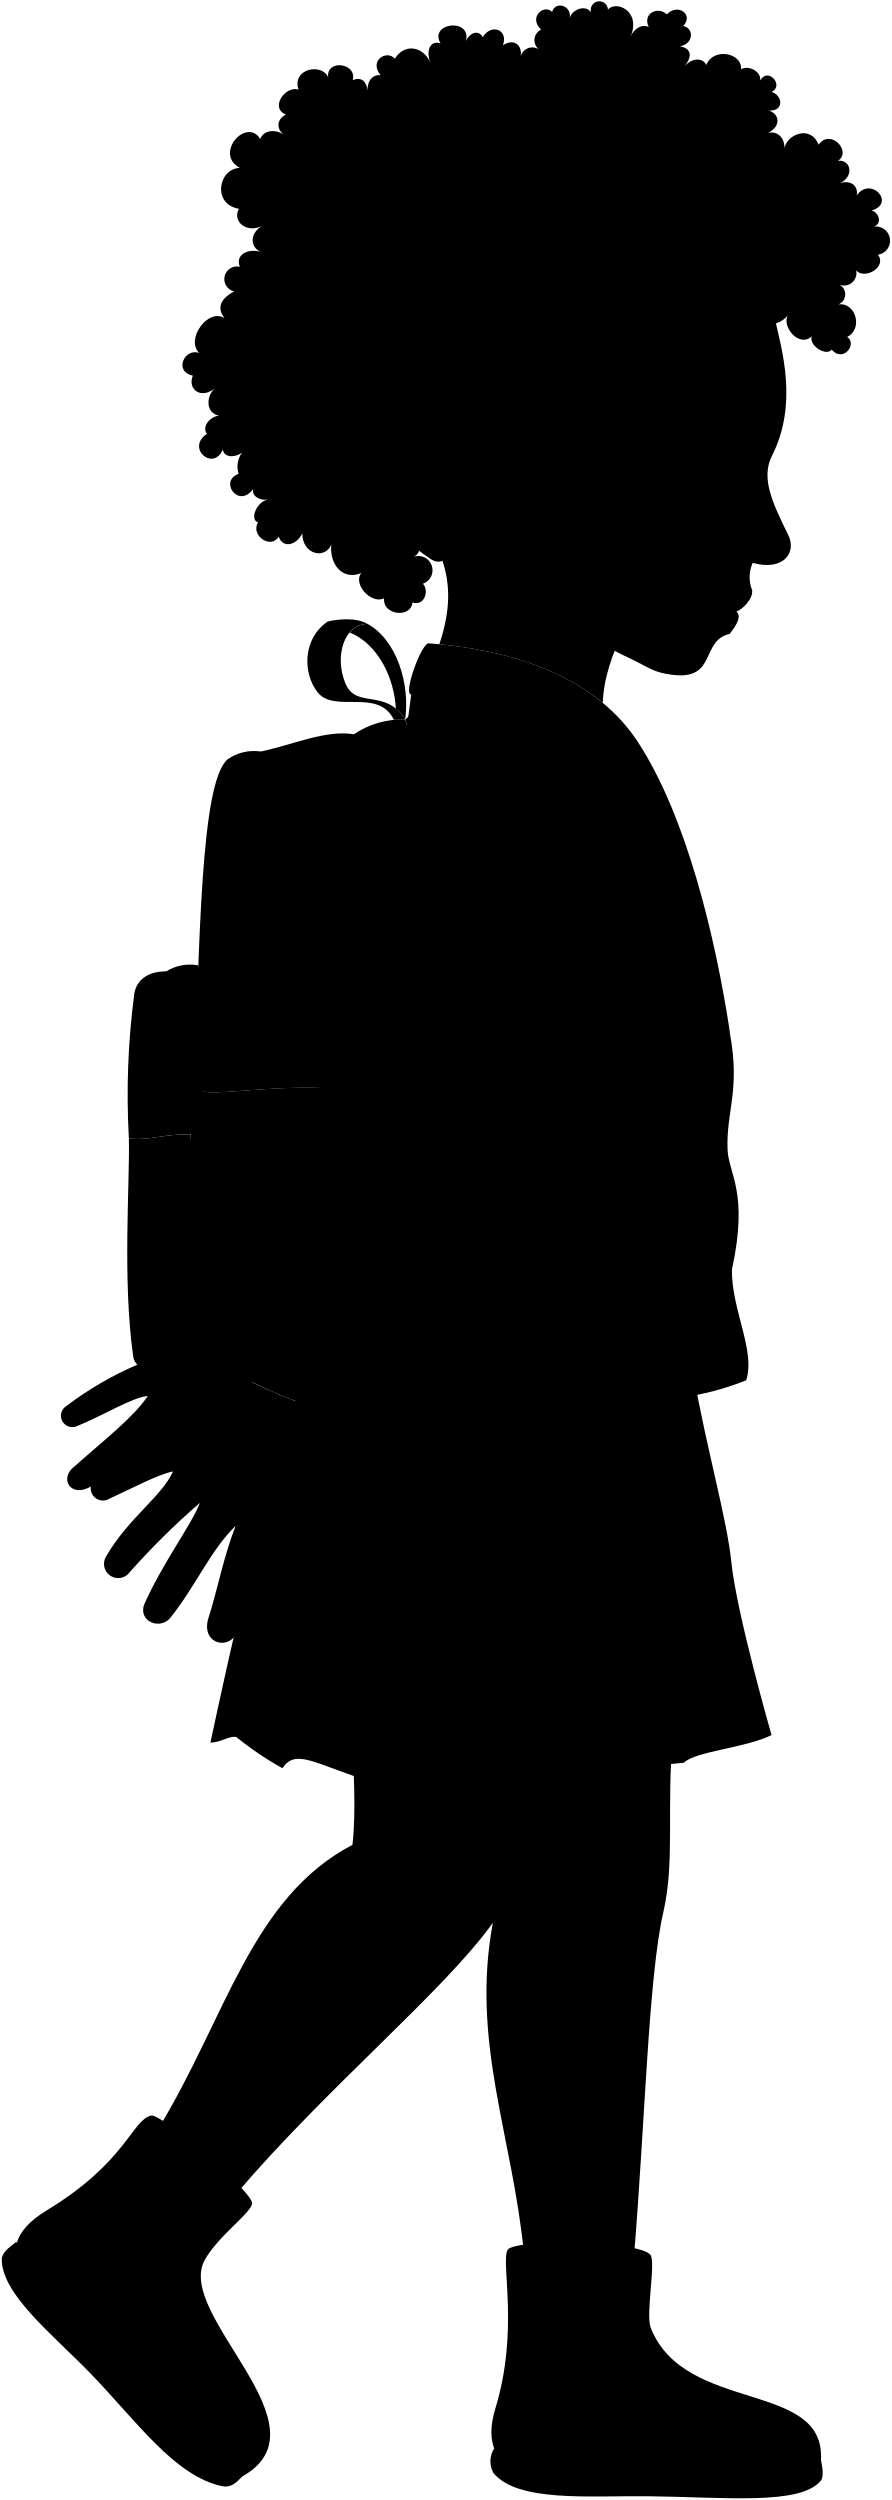
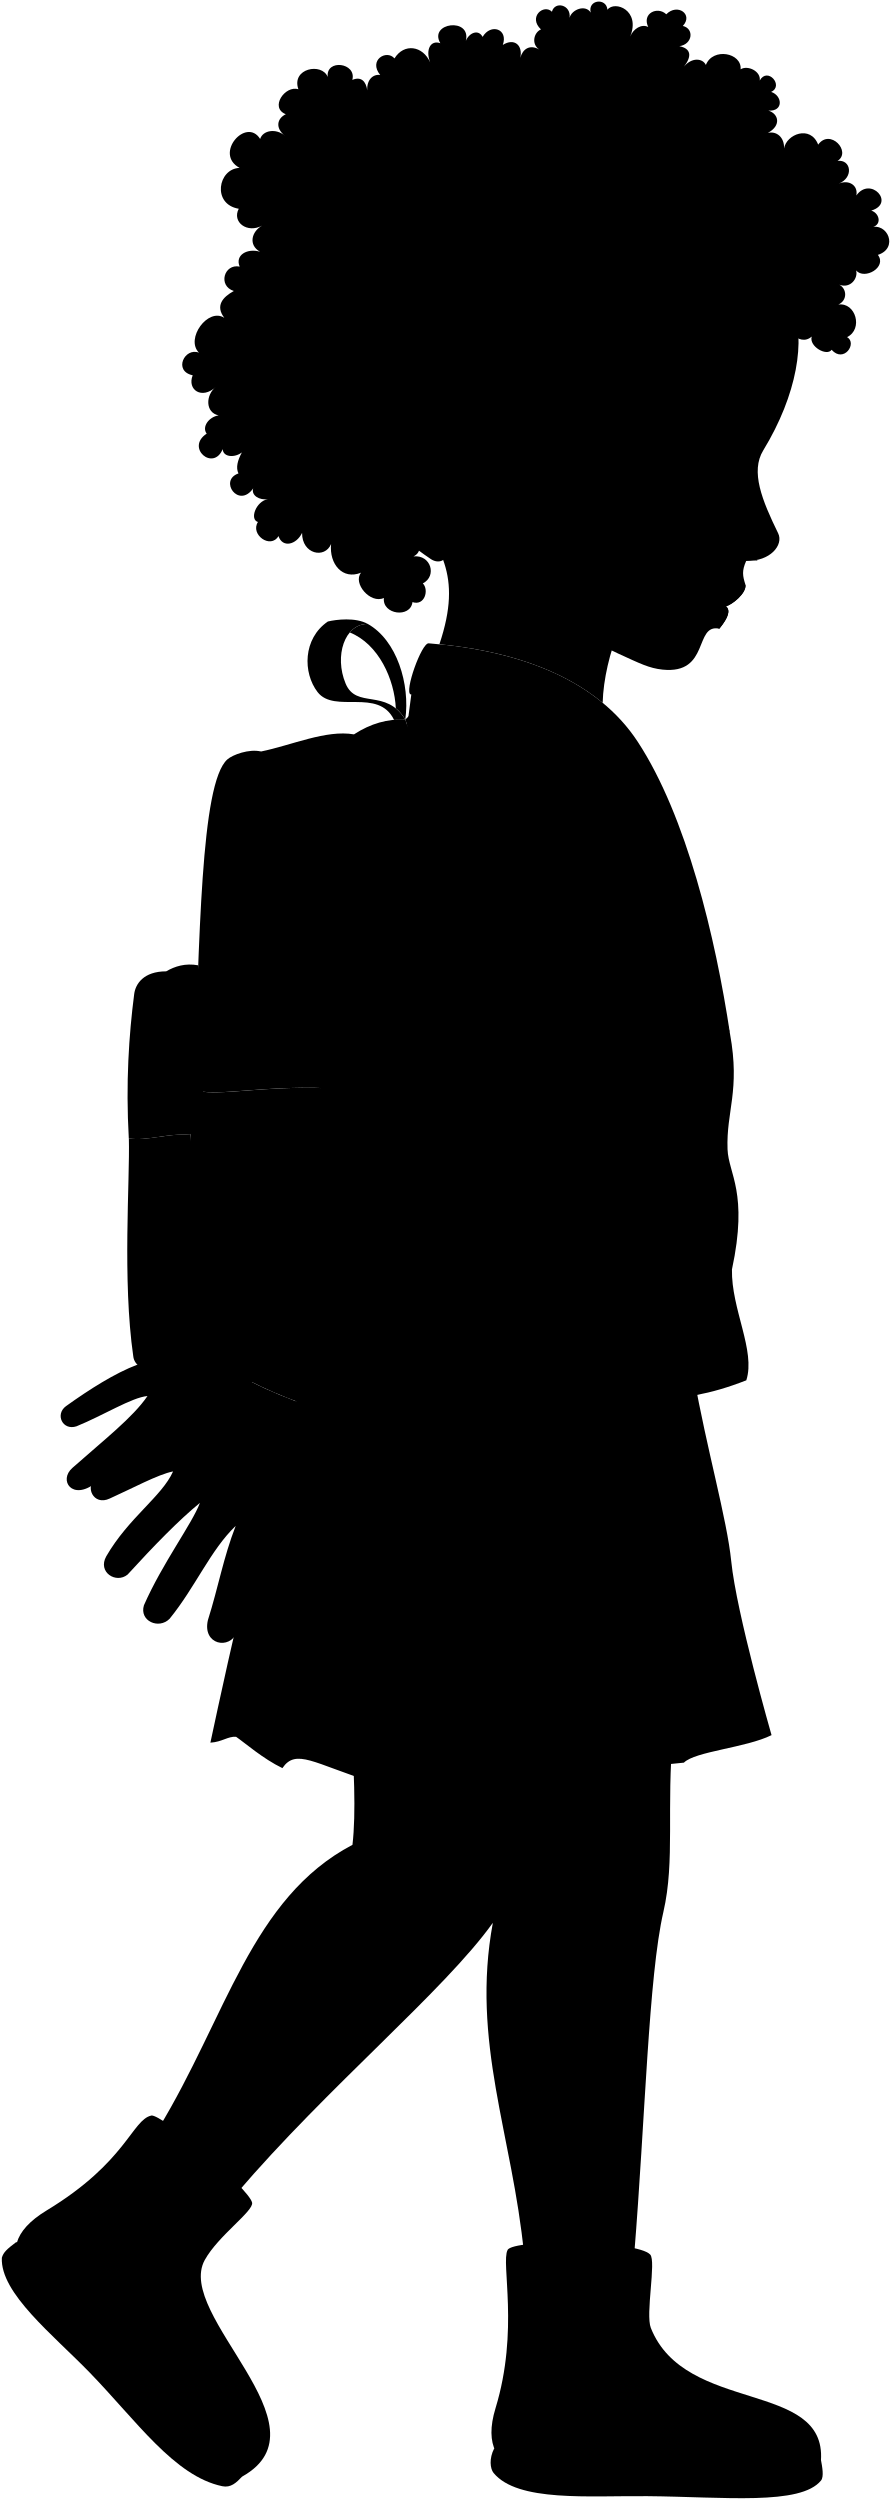
<svg viewBox="0 0 125.37 351.73">
  <g class="soleLightTan">
-     <path d="M115.49,346c.19,1,.46,2.42,0,3-2.87,3.53-13.56,2.31-24.41,2.2-8.23-.08-18.26.86-21.66-3.27a3.44,3.44,0,0,1,.09-3.45Z" />
-     <path d="M34.08,348.42c-.84.89-1.61,1.62-2.81,1.37-6.73-1.41-12.08-9.22-18.67-16C7.47,328.5,0,322.62.26,317.65c.21-.78.71-1.22,2-2.22Z" />
+     <path d="m115.49,346.03c.19,1,.46,2.42.02,2.96-2.87,3.53-13.56,2.3-24.41,2.2-8.23-.08-18.26.86-21.66-3.27-.48-.59-.65-2.02.09-3.45l45.96,1.56Z" />
+     <path d="m34.08,348.42c-.84.89-1.61,1.62-2.81,1.37-6.73-1.41-12.08-9.22-18.67-16.01-5.12-5.28-12.58-11.15-12.34-16.13.22-.78.72-1.22,2.04-2.22l31.78,32.99Z" />
  </g>
  <g class="boot">
-     <path d="M71.4,316.56c.86-1.6,18.21-1.38,20.08.64.87.94-.69,8.38.08,10.33,4.84,12.15,24.73,7.3,23.93,18.66-3.47,4.41-15.18,2.67-27.23,2.83-10.82.14-21.79.39-18.55-10.23C73.05,327.86,70.45,318.32,71.4,316.56Z" />
-     <path d="M21.26,297.64c1.44-.33,13.8,10.27,14.2,12.25.25,1.19-4.77,4.64-6.65,8.06-4.28,7.77,17.87,23.42,5.27,30.47-7.29-.32-13.1-9.56-20-16.36-9-8.86-17.24-15.17-7.49-21.09C17.74,304.21,18.58,298.26,21.26,297.64Z" />
+     <path d="m71.4,316.56c.86-1.6,18.21-1.38,20.08.64.87.94-.69,8.38.09,10.33,4.84,12.15,24.73,7.3,23.93,18.66-3.48,4.41-15.19,2.67-27.23,2.83-10.83.14-21.79.39-18.55-10.22,3.34-10.94.74-20.47,1.69-22.23Z" />
+     <path d="m21.26,297.64c1.44-.33,13.8,10.27,14.21,12.26.24,1.18-4.77,4.64-6.66,8.06-4.28,7.77,17.87,23.42,5.27,30.47-7.29-.32-13.1-9.56-20.01-16.36-9-8.86-17.24-15.17-7.49-21.09,11.16-6.76,12-12.71,14.68-13.33Z" />
  </g>
  <g class="skinBlack">
-     <path d="M94.71,243.78c-1,10.63.29,17.93-1.38,25.23-2.08,9-2.56,29.23-4.11,48.13,0,1.24-15.49,1.24-15.49,0-1.64-16.77-7.51-29.84-4.39-46.62-6.76,9.49-23.26,23.09-36.1,38.13-.74.9-11.68-8.3-10.94-9.2,9.51-15.62,13.06-32.43,27.29-39.9.52-4.5.21-11-.27-18Z" />
-     <path d="M19.32,192a47.68,47.68,0,0,0-10,5.83,1.6,1.6,0,0,0,1.47,2.83c3.77-1.52,7.79-4.06,10-4.25-2,3-6.12,6.17-10.54,10.1-2,1.74,0,4.7,3.24,2.14C37.4,195.92,42.48,187.26,19.32,192Z" />
+     <path d="m94.71,243.78c-1,10.63.3,17.94-1.38,25.23-2.08,9.03-2.56,29.23-4.1,48.14,0,1.23-15.5,1.23-15.5,0-1.63-16.77-7.5-29.85-4.39-46.63-6.76,9.49-23.26,23.09-36.1,38.14-.74.9-11.68-8.3-10.94-9.2,9.51-15.62,13.07-32.43,27.29-39.91.52-4.49.21-11.01-.27-17.97l45.39,2.19Z" />
+     <path d="m19.32,192c-3.15,1.19-6.75,3.48-10.03,5.83-1.58,1.15-.49,3.49,1.47,2.84,3.77-1.53,7.79-4.07,9.99-4.26-2.04,3-6.12,6.17-10.55,10.1-2.02,1.75-.04,4.7,3.24,2.14,23.96-12.73,29.03-21.38,5.87-16.65Z" />
  </g>
-   <path class="skirt" d="M97.59,193.48c1.83,10.37,4.69,20.28,5.29,26.18.73,7.27,5.67,24.45,5.67,24.45C105,245.9,97.79,246.4,96.22,248c-12.25,1.44-14.6-1.37-15.12,1.94-10.33-.41-13.4-2.36-13.88,1-8.57-2.91-14.36-4.93-15-.26-8.06-2.54-10.58-4.72-12.49-1.91a45.11,45.11,0,0,1-6.52-4.41c-1.16-.08-2,.73-3.61.83C32,234,38.25,205.07,43.24,193Z" />
-   <path class="jacket" d="M102.71,145.47c1.45,8-.55,10.83-.35,16.23.13,3.47,3,6,.62,16.9-.11,5.58,3.36,11.43,2,15.6-10.48,4.11-15.59,2.07-24.48,2.44-9.47.39-18.75,3-30.61-1,1.84-36.5,4.26-70.64,8.09-98.9C80,94.17,95.51,114,102.71,145.47Z" />
+   <path class="skirt" d="m97.59,193.48c1.83,10.36,4.7,20.28,5.29,26.18.73,7.27,5.67,24.46,5.67,24.46-3.58,1.78-10.76,2.28-12.33,3.87-12.25,1.44-14.6-1.36-15.13,1.94-10.33-.41-13.4-2.37-13.88,1-8.57-2.92-14.35-4.93-14.99-.26-8.06-2.54-10.58-4.72-12.49-1.91-2.74-1.32-5.32-3.59-6.52-4.41-1.15-.08-1.96.73-3.61.83,2.39-11.18,8.64-40.1,13.63-52.17l54.35.48Z" />
+   <path class="jacket" d="m102.71,145.47c1.45,8.01-.55,10.84-.35,16.23.13,3.47,2.95,6.04.62,16.9-.11,5.58,3.36,11.43,2.02,15.6-10.47,4.11-15.59,2.08-24.48,2.44-9.47.39-18.76,2.95-30.61-.96,1.84-36.51,4.25-70.64,8.08-98.91,21.95-2.61,37.51,17.2,44.72,48.69Z" />
  <g class="lapel">
-     <path d="M85.45,162.44c.06-.46,3.2,3.33,3.09,3.78-1,3.84-8.76,18-11.61,20.4-.69.59-3.71-2.86-3-3.43C75.82,181.7,85.18,164.77,85.45,162.44Z" />
-     <path d="M57.78,97.7c-1-.32,1.54-7.27,2.54-7.19,13.17,1,23.83,5.33,29.41,13.86,6.84,10.45,10.94,27.46,13,41.1-4.19-12.51-10.62-23-14-29.18C81.2,102.56,71.84,98.25,57.78,97.7Z" />
+     <path d="m85.45,162.44c.05-.46,3.2,3.33,3.09,3.77-.96,3.84-8.76,18.01-11.61,20.41-.69.58-3.71-2.87-3-3.43,1.89-1.49,11.25-18.42,11.52-20.75Z" />
+     <path d="m57.78,97.7c-.95-.32,1.53-7.27,2.53-7.19,13.17,1.01,23.84,5.33,29.42,13.86,6.84,10.45,10.93,27.46,12.98,41.1-4.19-12.51-10.62-23.05-13.98-29.18-7.53-13.73-16.89-18.04-30.95-18.59Z" />
  </g>
  <g class="clothingPearl">
    <ellipse cx="99.65" cy="151.49" rx="1.54" ry="3.66" />
    <ellipse cx="100.04" cy="171.07" rx="1.54" ry="3.66" />
  </g>
  <g class="backpack">
    <g class="backpackAdjusterDark">
-       <path d="M68.77,159a192,192,0,0,0-2.06,31.17,19.45,19.45,0,0,1-5.34-.33c.3-9.07.88-18.29,2.56-24.58Z" />
-       <path d="M51.72,87.78A3.2,3.2,0,0,0,49.21,89c4.09,1.64,6.29,6.61,6.48,10.68A6,6,0,0,1,57,101.24C57.72,96.26,55.83,90.05,51.72,87.78Z" />
+       <path d="m68.77,159.01c-1.54,10.08-2.17,20.49-2.06,31.18-1.68.1-3.88.03-5.34-.33.3-9.07.88-18.29,2.56-24.58l4.84-6.26Z" />
+       <path d="m51.72,87.78c-1.03,0-1.88.46-2.51,1.2,4.08,1.64,6.29,6.61,6.48,10.68.47.38.92.89,1.33,1.57.7-4.97-1.19-11.18-5.3-13.46Z" />
    </g>
    <g class="backpackAdjusterLight">
-       <path d="M70.86,156C63,167.88,50.19,180.85,39,190.18,50.22,177,61.6,162.75,66.91,153.45,67.58,153.44,70.86,156,70.86,156Z" />
-       <path d="M57,101.24c-2.71-4.47-6.89-1.43-8.4-5.08-1.61-3.88-.14-8.38,3.1-8.38-1.68-1-4.44-.62-5.59-.34-3.54,2.41-3.53,7.23-1.46,9.92,2.39,3.1,8.54-.66,10.77,3.91Z" />
+       <path d="m70.86,155.99c-7.89,11.89-20.66,24.87-31.9,34.2,11.26-13.23,22.64-27.44,27.95-36.73.67-.01,3.95,2.53,3.95,2.53Z" />
+       <path d="m57.02,101.24c-2.71-4.46-6.89-1.43-8.4-5.08-1.61-3.88-.14-8.38,3.11-8.38-1.69-.96-4.44-.62-5.6-.34-3.53,2.41-3.53,7.23-1.45,9.93,2.39,3.09,8.54-.66,10.76,3.91l1.58-.03Z" />
    </g>
-     <path class="backpackStrap" d="M67.46,154.67c1.05,1.28,3.79,1.84,4.87.73,19-19.48,21.78-49.63,7.39-58.15-7.1-4.2-16.19-2.61-22.7,4,1.36,3.47.26,7.37.92,13.5C57.94,114.74,64.16,152.08,67.46,154.67Z" />
-     <path class="backpackLeatherDark" d="M18.13,160.15c.16,6-.93,19.94.61,30.67.28,2.66,5.71,3,9.92,2.18l-1.85-33.34C23.64,159.38,20.63,160.59,18.13,160.15Z" />
-     <path class="backpackDark" d="M27.88,135.81a6.39,6.39,0,0,0-4.49.85c-3.19,0-4.32,1.78-4.5,3.19a108.94,108.94,0,0,0-.76,20.3c2.5.44,5.51-.77,8.68-.49C29.66,152.93,29.68,144.91,27.88,135.81Z" />
-     <path class="backpackLeatherLight" d="M27.25,153.22c-1.43,19.77-1.73,41.91,4.15,42.19,9.79,2,13.42-24.64,19.06-41.92C39.2,152,29.86,154.69,27.25,153.22Z" />
-     <path class="backpackLight" d="M57,101.24a12,12,0,0,0-7.22,2.07c-3.92-.68-8.79,1.54-13.08,2.42A6.52,6.52,0,0,0,32,106.84c-3.79,3.38-3.88,25.5-4.73,46.38,2.61,1.47,12-1.2,23.21.27l7.48-38.75C57.28,108.61,58.38,104.71,57,101.24Z" />
+     <path class="backpackStrap" d="m67.46,154.67c1.05,1.27,3.79,1.83,4.87.73,18.99-19.48,21.78-49.64,7.39-58.15-7.1-4.2-16.19-2.61-22.7,3.99,1.36,3.47.26,7.37.92,13.5,0,0,6.22,37.34,9.52,39.94Z" />
+     <path class="backpackLeatherDark" d="m18.13,160.15c.16,5.96-.93,19.93.62,30.67.28,2.66,5.71,3.02,9.92,2.18l-1.85-33.34c-3.17-.28-6.18.93-8.69.49Z" />
+     <path class="backpackDark" d="m27.88,135.81c-1.81-.33-3.28.14-4.5.85-3.18,0-4.32,1.78-4.5,3.19-.74,5.73-1.2,12.47-.76,20.31,2.51.43,5.51-.77,8.69-.49,2.85-6.73,2.86-14.75,1.07-23.85Z" />
+     <path class="backpackLeatherLight" d="m27.25,153.22c-1.43,19.77-1.73,41.92,4.16,42.2,9.78,2.03,13.41-24.64,19.06-41.92-11.26-1.47-20.6,1.2-23.21-.27Z" />
+     <path class="backpackLight" d="m57.02,101.24c-2.46-.12-4.86.54-7.22,2.08-3.92-.68-8.79,1.54-13.08,2.41-1.66-.41-4,.46-4.73,1.11-3.8,3.38-3.88,25.5-4.74,46.38,2.62,1.48,11.95-1.19,23.21.27l7.48-38.76c-.67-6.12.44-10.03-.92-13.5Z" />
    <g class="backpackOverlapLine">
-       <path d="M41.3,104.52c-1.71,5-2.88,29.29-2.45,48.63" />
-       <path d="M23.39,136.66c0,6.93-1.18,15.49-.31,23.18" />
+       <path d="m41.3,104.52c-1.71,4.99-2.88,29.3-2.45,48.63" />
+       <path d="m23.39,136.66c0,6.93-1.17,15.49-.31,23.18" />
    </g>
    <g class="backpackCreaseLine">
-       <path d="M36.72,105.73c-1.32.94-2.22,3.23-2.23,6.54" />
-       <path d="M49.8,103.31a21.87,21.87,0,0,0-.28,5.69" />
+       <path d="m36.72,105.73c-1.32.95-2.22,3.23-2.23,6.54" />
+       <path d="m49.8,103.31c-.32,1.11-.37,3.15-.28,5.68" />
    </g>
  </g>
-   <path class="jacket" d="M51.81,136.27c-.77-7,4.87-13.78,6.26-22.49C61.36,93.12,88,95.62,82.22,119c-1.12,4.57-3.67,10.15-8.69,19.42C67.65,149.31,69.3,155.1,65,155.31c.68,2.35-.26,5.88-2.56,6.65,1.41,3.32-1.18,3.15-1.79,5.75-.42,1.84-6.77,22.24-11,30.93-.64,2.05-18.79-5.24-17.89-7.16,1-4.85,3.91-10.55,6.77-15.33-.89-8.82,3.4-12.31,5.37-18.54C46.16,150.42,46.44,141.64,51.81,136.27Z" />
+   <path class="jacket" d="m51.81,136.27c-.77-7.03,4.88-13.78,6.26-22.49,3.29-20.65,29.9-18.15,24.16,5.24-1.12,4.58-3.67,10.15-8.69,19.43-5.88,10.86-4.23,16.65-8.56,16.87.68,2.34-.26,5.88-2.56,6.65,1.41,3.32-1.19,3.15-1.79,5.75-.43,1.84-6.77,22.24-10.99,30.93-.64,2.04-18.79-5.24-17.89-7.16,1.02-4.86,3.91-10.56,6.77-15.34-.89-8.82,3.4-12.3,5.37-18.53,2.27-7.19,2.56-15.98,7.92-21.34Z" />
  <g class="skinBlack">
-     <path d="M61.81,90.64c9.33.91,17.3,3.55,23,8.24.18-6.65,5.07-15,8.32-16.81L49,28.49C45.63,72.28,68.54,70.64,61.81,90.64Z" />
-     <path d="M32.66,192.78c-3.87,2.37-6.8,7-9.9,9.56-2.09,1.66-4.92,2.39-9.23,5.6a1.73,1.73,0,0,0,1.91,2.89c3-1.36,6.83-3.42,8.9-3.81-1.58,3.53-6.26,6.52-9.4,11.94a2,2,0,0,0,3,2.58,107,107,0,0,1,10.18-10.1c-1.11,3-5.3,8.5-7.88,14.41-.68,2.22,2.09,3.45,3.61,1.9,3.65-4.48,5.75-9.66,9.3-13.07-1.74,4.47-2.43,8.58-3.91,13.26-.81,3.45,3.07,4.25,4.11,1.67,1.92-6.26,5.24-12.87,8.26-19.62.79,1.95,1.65,2.5,2.84,5.46,1.83,5,5.46,4.86,5.64,2.82-2.55-5.44-2-14.31-3.13-19.5C42.88,197.91,35.31,194.79,32.66,192.78Z" />
-     <path d="M73.86,76.84C70,78.11,68.44,76.45,67,74.07c-3.28-2.83-4.14-6.19-5.73-9.62C41,20.81,74.7-.21,109,44.79c1,4.4,3.31,12.05-.39,19.34-1.57,3.1,0,6.49,2.29,11.14,1.26,2.57-.81,5.12-5,3.92a4.89,4.89,0,0,0-.08,3.84c.15,1.19-1.37,2.74-2.24,3,.66.57.35,1.58-.94,3.16-4.11.94-1.74,6.56-8.06,5.75-2.72-.34-3.19-1-6.14-2.4-4.55-2.08-9.19-5.35-11.49-9.28" />
+     <path d="m61.81,90.64c9.32.91,17.3,3.54,22.98,8.24.18-6.65,3.69-15.26,6.95-17.05l-40.51-49.15c-3.4,43.79,17.32,37.96,10.59,57.96Z" />
+     <path d="m32.66,192.78c-3.87,2.37-6.8,6.97-9.9,9.56-2.09,1.66-4.92,2.4-9.23,5.6-1.66,1.11-.43,4,1.91,2.89,3.02-1.35,6.83-3.42,8.91-3.81-1.58,3.53-6.26,6.51-9.4,11.94-1.26,2.24,1.39,3.9,3,2.57,3.72-4.07,7.22-7.67,10.18-10.09-1.11,2.96-5.29,8.5-7.88,14.41-.68,2.21,2.09,3.44,3.61,1.9,3.65-4.49,5.75-9.67,9.3-13.07-1.74,4.47-2.43,8.58-3.91,13.26-.81,3.46,3.07,4.26,4.11,1.67,1.92-6.26,5.23-12.87,8.26-19.61.79,1.94,1.65,2.5,2.84,5.46,1.83,4.98,5.46,4.86,5.64,2.82-2.55-5.44-1.98-14.31-3.13-19.5-4.08-.86-11.64-3.98-14.3-5.99Z" />
+     <path d="m73.86,76.84c-3.85,1.27-5.42-.39-6.87-2.78-3.27-2.82-4.14-6.19-5.73-9.61C43.02,25.1,80.11,1.83,111.54,43.11c1.81,4.7.66,12.35-4.16,20.26-1.81,2.96-.18,7,2.1,11.66.8,1.63-1.12,3.99-4.49,3.87-.64,1.43-.51,2.1-.11,3.38.15,1.19-1.86,2.8-2.74,3.02.66.56.35,1.57-.94,3.15-3.59-.74-1.27,6.46-7.99,5.76-1.89-.2-3.17-.86-6.13-2.21-5.63-2.57-9.58-6-11.41-9.39" />
  </g>
  <g class="skinOverlapLine">
-     <path d="M69.34,270.52a71.28,71.28,0,0,0,13.44-22.28" />
-     <path d="M70.13,58.32a7.11,7.11,0,0,0-2.16,0" />
+     <path d="m69.34,270.52c5.79-6.51,10.57-14.42,13.44-22.28" />
+     <path d="m70.13,58.32c-.58-.12-1.6-.1-2.16-.01" />
  </g>
  <g class="skinFoldLine">
-     <path d="M73.38,65c-2-9.16-13.67-2.13-5.07,6.2" />
-     <path d="M72.71,67.23c-2,.88,1.74,4.56-.33,4.88-1.24.19-.63-1.84-2.68-2.69-3.32-1.38-.89-6.33,1-4.45" />
+     <path d="m73.38,65.02c-1.97-9.16-13.67-2.13-5.07,6.21" />
+     <path d="m72.71,67.23c-2,.88,1.74,4.57-.32,4.88-1.25.19-.63-1.84-2.68-2.69-3.32-1.37-.89-6.32,1.01-4.45" />
  </g>
-   <path class="lipFemaleDark" d="M103.54,86c.87-.23,2.39-1.78,2.24-3a11,11,0,0,1-7.1,1.69c1.15,1.25,1,3.17,3.92,4.44C103.89,87.58,104.2,86.57,103.54,86Z" />
-   <path class="lipOverlapLine" d="M98.68,84.72c2.2,1.18,3.52.79,4.86,1.28" />
-   <path class="noseLine" d="M102.7,75.63a2.4,2.4,0,0,0,0,3.41c1.38,1.15,3-.3,4.75.15" />
-   <path class="eyeLidLine" d="M105.67,68.21c.56-.52,1-1.36.39-1.8,1.3-1.2.41-3.25.1-3.78" />
-   <path class="eyeLashLine" d="M99.13,65.15c1.38.11,2.26.74,6.93,1.26" />
-   <path class="eyebrowBlack" d="M109.65,58.44c-3.5.91-7.43-3.54-12.4,1.88C102.86,57.6,106.71,62.05,109.65,58.44Z" />
-   <path class="hairBlack" d="M67,74.07c-5.27-5.52-5-14.94,1-15.76A130.78,130.78,0,0,1,57.31,32.25c.37-.48.71-.95,1-1.4A122.37,122.37,0,0,0,70.13,58.32,4.68,4.68,0,0,1,74,62.18c1.68,1.18,2.87,5.05,4.75,1.5a2.43,2.43,0,0,0,2-3.47c.91-.76,1.09-2.21-.48-4.66C76.4,49.51,68,37.57,61.32,28c.4-.19.81-.4,1.21-.62C69.56,37.16,78.28,48.67,82,54c1.13,1.63,2.92,2.23,4.09.93,1,1,2.75-.15,2.39-1.56,1.75.54,2.49-1.76,1.79-2.69,1.06-.46.76-1.85-.53-3.23-3-3.21-12.93-12.77-21.3-20.87.52,0,1.08,0,1.64-.08C76.87,32.28,85,39.81,91.8,46.65c2.28,1,4.28-2.37,3-4-18.09-68.46-79.12,6-34.11,36.06,1.08.69,2.15.13,2-.66,2.73-.41,1.44-2.13.94-2.8C55.13,63.92,52.54,46,52.19,37.36c.39-.31.81-.63,1.21-1C53.65,49.13,59.69,68.94,67,74.07" />
-   <path class="hairDyedRed" d="M75.91,24.74c-.42,2.29,3.16,4.47,4.81,2.75.32,1.63,3.54,1.89,4.45.6-.79,1.59,1.39,3.37,3.34,2.69-1.46.58-1.7,2.59,0,3C87.08,35,88,38.07,90.1,37.28c-2.16,1.31.7,4.94,2.25,3.76-.5,3,4,3,3.63.7,1.86.41,2.68-1,2.64-2.93a2.19,2.19,0,0,0,3.74.34c-.92,1.76.51,4.42,2.3,3.71-1.39,1.89,1.27,3.26,2.52,1.69.44,1.79,2.8,1,3.67-.22-.92,1.6,1.56,4.63,3.35,3-.41,1.39,2.14,2.83,2.8,1.86,1.71,1.93,3.66-.91,2.18-1.78,2.3-1.13,1.22-4.93-1.22-4.58a1.54,1.54,0,0,0,.13-2.79,1.74,1.74,0,0,0,2.36-2c1.18,1.36,4.39-.45,3.07-2.2a2,2,0,1,0-1-3.85c1.69-.21,1.32-2,.11-2.38,3.45-1-.11-4.9-2.1-2.12.29-1.42-1-2.27-2.48-1.66,2.17-.87,1.74-3.45-.16-3.2,2-1.3-1-4.61-2.73-2.28-1.1-2.82-4.48-1.46-4.8.53.07-1.59-1.08-2.48-2.28-2.18,1.95-1.06,1.5-2.71.08-3.15,2.18.15,2-2.12.39-2.62,1.85-.85-.51-3.58-1.6-1.6.19-1.3-1.69-2.22-2.69-1.58.19-2.34-3.91-3.11-4.89-.61-.45-1-2-1.1-3.08.23,1.16-1.48,1-2.56-.65-2.86,1.88-.27,2.11-2.48.49-2.86,1.51-1.6-.75-3.25-2.32-1.63-1.22-1.18-3.46-.16-2.54,1.78-.92-.48-2.08.22-2.54,1.34,1.51-3.7-2.18-5.12-3.2-3.77a1.21,1.21,0,1,0-2.36.4c-.73-1.19-2.67-.46-3,.74C80.42.72,78.1.11,77.68,1.68c-1.13-1.16-3.4.74-1.55,2.49A1.64,1.64,0,0,0,75.89,7a1.68,1.68,0,0,0-2.67,1.17c.39-1.78-.85-2.84-2.46-1.81.8-2.25-1.7-3.08-2.84-1.13-.61-1.15-1.91-.56-2.36.55.8-3.35-5.28-2.58-3.58.33-1.36-.49-2.12.89-1.43,2.71-1-2.35-3.68-2.75-5-.56-1.11-1.31-3.71.24-2,2.33-1-.16-1.91.68-1.82,2.16-.18-1.28-.86-2-2.1-1.47.64-2.43-3.77-3-3.46-.4C45.3,8.81,41,9.66,42,12.61c-1.86-.61-4.1,2.59-1.77,3.51-1.24.59-1.52,2-.11,3-1.27-1.11-3.12-.78-3.5.44-1.95-3.14-6.56,2.08-2.88,4.06-3.05.11-3.91,5.13-.13,5.75-1,1.89,1.22,3.51,3.3,2.38-1.5.84-2,2.74-.29,3.68-1.79-.53-3.57.47-2.87,2.1A1.76,1.76,0,0,0,32.93,41c-1.59.87-2.63,2.09-1.34,3.77-2.28-1.5-5.53,2.94-3.57,4.9-2-.78-3.66,2.59-.89,3.18-.82,2,1.31,3.47,3.28,1.62-1.48,1.14-1.52,3.64.38,4-1.41.22-2.39,1.65-1.68,2.57-3,2,.93,5.37,2.25,2.18.07,1.18,1.74,1.21,2.69.45a3.36,3.36,0,0,0-.48,3c-2.82,1,0,5,2.07,2.1-.31,1,.92,1.71,2.07,1.51-1.7.33-2.59,2.89-1.4,3.22-1.13,1.76,1.78,3.87,2.9,2,.57,1.71,2.52,1.22,3.32-.46,0,3,3.21,3.7,4.08,1.58-.28,2.82,1.62,5.09,4.22,4-1.21,1.47,1.3,4.44,3.21,3.56-.26,2.35,3.75,2.87,4,.58,1.72.58,2.36-1.71,1.46-2.63a2,2,0,0,0-1.31-3.8,1.33,1.33,0,0,0-.11-2.5c1.77.34,3.17-2.76,1.24-3.73,2.26-.73,1.47-4-.7-2.82.45-1.93-2.16-4-3.86-2.68a1.75,1.75,0,0,0-1.17-2.82c2.31-.65,1.69-5-.47-5.2,1-.86-.56-2.35-1.65-1.8a1.69,1.69,0,0,0-1-3c1.53-.75,1.65-2.75.31-3.32,2.33-.35,2.37-3.73.9-4.39,2-.37,2.35-5.12-.27-5.52a1.88,1.88,0,0,0,0-3.52C56.29,25.61,64.57,21.74,75.91,24.74Z" />
+   <path class="lipFemaleDark" d="m102.14,85.3c.88-.23,2.88-1.84,2.74-3.02-1.71.95-3.92,1.83-6.89,1.79.39,1.18.83,3.01,3.21,4.39,1.29-1.58,1.6-2.59.94-3.15Z" />
+   <path class="lipOverlapLine" d="m97.99,84.07c1.83.86,3.05,1.26,4.15,1.23" />
+   <path class="noseLine" d="m101.33,75.39c-.83.87-1.03,2.51.04,3.41,1.38,1.16,3.47-.35,5.25.1" />
+   <path class="eyeLidLine" d="m104.04,68.28c.59-.48,1.13-1.29.5-1.76,1.37-1.12.61-3.22.33-3.77" />
+   <path class="eyeLashLine" d="m97.7,64.82c1.37.2,2.21.88,6.84,1.7" />
+   <path class="eyebrowBlack" d="m108.82,58.25c-3.5.91-7.44-3.54-12.4,1.88,5.6-2.72,9.46,1.73,12.4-1.88Z" />
+   <path class="hairBlack" d="m66.99,74.07c-5.27-5.52-5.02-14.94.98-15.76-4.62-8.4-5.99-13.39-8.46-21.87.37-.48.71-.95,1-1.4,2.64,9.26,4.64,14.76,9.62,23.27,1.93.45,3.36,1.54,3.85,3.86,1.68,1.18,2.87,5.05,4.75,1.5,1.87.05,2.78-2.45,2.02-3.47.9-.76,1.08-2.21-.49-4.66-3.86-6.04-10.02-13.78-16.73-23.39.4-.18.81-.39,1.2-.62,7.03,9.81,13.55,17.13,17.23,22.45,1.13,1.63,2.92,2.23,4.08.93,1.05,1.05,2.75-.15,2.39-1.55,1.75.54,2.49-1.76,1.79-2.7,1.05-.46.76-1.84-.53-3.23-2.98-3.21-10.73-8.58-19.1-16.68.53,0,1.08-.02,1.65-.07,6.83,5.78,12.72,9.12,19.56,15.96,2.28.96,4.28-2.37,2.95-4.02-15.76-59.65-75.57,8.37-34.1,36.06,1.08.69,2.15.13,2.04-.66,2.73-.4,1.44-2.13.94-2.8-8.49-11.31-8.88-25.01-9.23-33.68.39-.3.81-.63,1.21-.99.25,12.76,4.08,28.39,11.38,33.51" />
+   <path class="hairDyedRed" d="m78.11,28.93c-.02,1.98,3.09,2.1,3.1-.09.68,2.32,2.85,1.16,3.95-.75-.79,1.59,1.39,3.37,3.34,2.68-1.46.58-1.71,2.59,0,3.02-1.42,1.23-.52,4.28,1.6,3.49-2.16,1.31.7,4.94,2.25,3.76-.5,2.99,3.96,2.95,3.63.69,1.86.41,2.68-1.02,2.64-2.92.89,1.52,2.63,1.65,3.74.34-.92,1.76.51,4.42,2.3,3.7-1.38,1.9,1.28,3.27,2.52,1.69.44,1.79,2.8.99,3.67-.22-.92,1.6,1.56,4.63,3.35,3.03-.41,1.4,2.14,2.83,2.8,1.86,1.71,1.93,3.66-.91,2.18-1.78,2.3-1.13,1.21-4.93-1.23-4.58,1.29-.59,1.22-2.21.14-2.79,1.58.58,2.66-.92,2.36-2.01,1.18,1.37,4.39-.45,3.06-2.19,2.95-.94,1.36-4.63-1.04-3.85,1.7-.21,1.32-2.02.11-2.38,3.45-1.04-.11-4.91-2.1-2.13.28-1.42-1.05-2.27-2.48-1.66,2.16-.87,1.73-3.45-.16-3.2,2-1.31-1.06-4.61-2.73-2.29-1.1-2.82-4.48-1.45-4.8.54.07-1.59-1.08-2.49-2.28-2.19,1.95-1.05,1.5-2.71.07-3.14,2.18.15,1.98-2.12.39-2.63,1.85-.85-.51-3.58-1.6-1.6.19-1.29-1.68-2.21-2.69-1.58.19-2.33-3.91-3.11-4.89-.61-.45-.96-1.98-1.1-3.08.23,1.16-1.48.97-2.56-.65-2.87,1.88-.27,2.11-2.47.49-2.85,1.51-1.61-.75-3.25-2.33-1.64-1.22-1.17-3.46-.15-2.54,1.79-.91-.48-2.08.22-2.54,1.34,1.51-3.7-2.18-5.12-3.2-3.77-.13-1.73-2.81-1.43-2.35.4-.73-1.18-2.67-.45-2.98.74.27-1.82-2.06-2.42-2.48-.86-1.13-1.15-3.4.74-1.54,2.49-.99.41-1.41,2.05-.24,2.83-1.33-.77-2.33-.08-2.67,1.17.39-1.78-.85-2.84-2.46-1.82.8-2.25-1.7-3.08-2.84-1.13-.61-1.14-1.91-.56-2.36.56.8-3.35-5.28-2.58-3.59.33-1.36-.49-2.12.89-1.43,2.7-1.02-2.35-3.68-2.75-5.02-.56-1.11-1.31-3.71.24-2.01,2.33-1.01-.15-1.91.68-1.82,2.16-.18-1.28-.86-1.99-2.1-1.47.64-2.43-3.76-2.99-3.46-.41-.82-2.07-5.16-1.22-4.13,1.73-1.86-.61-4.1,2.59-1.77,3.51-1.24.59-1.52,1.96-.11,3.04-1.27-1.11-3.12-.78-3.5.44-1.95-3.14-6.56,2.09-2.89,4.07-3.05.11-3.91,5.12-.12,5.75-.99,1.89,1.21,3.51,3.29,2.37-1.5.84-1.97,2.74-.29,3.68-1.79-.54-3.56.46-2.87,2.09-2.2-.45-3.1,2.71-.82,3.43-1.59.87-2.63,2.09-1.34,3.78-2.28-1.5-5.53,2.94-3.57,4.9-2.01-.79-3.66,2.59-.88,3.18-.82,2.05,1.31,3.47,3.27,1.62-1.47,1.14-1.52,3.64.38,4.02-1.41.22-2.39,1.65-1.68,2.57-3.02,1.97.94,5.37,2.25,2.18.07,1.18,1.74,1.22,2.7.46-.6,1.12-.88,2.14-.48,2.96-2.82.97.03,5.02,2.07,2.1-.31,1.01.92,1.71,2.06,1.51-1.7.33-2.59,2.88-1.39,3.22-1.13,1.76,1.78,3.87,2.89,1.98.57,1.72,2.53,1.22,3.32-.45-.03,3.01,3.21,3.69,4.08,1.57-.28,2.82,1.62,5.09,4.22,4.03-1.21,1.47,1.3,4.44,3.21,3.56-.26,2.35,3.75,2.87,4.02.58,1.72.58,2.36-1.71,1.46-2.63,2.03-1.04,1.13-4.06-1.31-3.8,1.23-.59,1.02-2.06-.11-2.51,1.77.34,3.17-2.76,1.24-3.72,2.26-.73,1.47-4-.7-2.82.45-1.93-2.16-4-3.85-2.68.96-1.17.03-2.62-1.17-2.82,2.3-.65,1.77-3.17-.52-2.83,1.91-1.27-.01-3.37-1.1-2.82,1.21-1.36.25-2.98-1.02-2.95,1.53-.75,1.65-2.76.3-3.32,2.33-.36,2.37-3.73.9-4.4,2.25,1.29,3.14-2.14,1.43-2.68,1.8-.69,1.43-3.16-.03-3.51,4.91-11.46,13.19-15.32,24.53-12.33Z" />
  <g class="bow">
-     <path d="M64.68,25.43c0,1.05-4.5,3.31-5.44,3.19S56,24,56.13,23.1c0-1.13,4.37-3.5,5.51-3.27S64.63,24.1,64.68,25.43Z" />
-     <path d="M70.05,10c-2-.07-8.83,6.21-8.41,9.84,1,.32,3,4.27,3,5.6,1.38,2.56,13.17.27,13.45-1.75C78.75,19.16,73.25,10.12,70.05,10Z" />
-     <path d="M56.13,23.1h0c-3.68-3.93-13.31.39-13.83,1.24C41,26.5,47.74,38.58,50.1,38.46c1.92-.09,9-7.22,9.14-9.84C58.21,28.5,56,24,56.13,23.1Z" />
+     <path d="m66.88,29.62c.04,1.05-4.51,3.3-5.44,3.19-1.03-.13-3.23-4.66-3.11-5.52-.04-1.14,4.36-3.51,5.5-3.27,1.05.32,2.99,4.27,3.04,5.6Z" />
+     <path d="m72.25,14.19c-1.97-.07-8.84,6.2-8.42,9.84,1.05.32,2.99,4.27,3.04,5.6,1.37,2.56,13.17.27,13.45-1.75.62-4.53-4.88-13.57-8.08-13.69Z" />
+     <path d="m58.34,27.3h0c-3.68-3.93-13.32.38-13.83,1.23-1.32,2.16,5.44,14.24,7.8,14.12,1.92-.09,9.04-7.22,9.14-9.84-1.03-.13-3.23-4.66-3.11-5.52Z" />
  </g>
  <g class="clothesOverlapLine">
-     <path d="M96.22,248c-1.67-18.46-4.62-39-4.8-46.67" />
-     <path d="M81.1,249.92c.3-13-.91-31.88-.91-47.71" />
-     <path d="M67.22,250.92c-.43-15.75.3-33.47,1.11-48.62" />
-     <path d="M52.23,250.66c1-15.91,2.75-32.37,4.86-48.75" />
-     <path d="M39.74,248.75c3.36-10.32,4.36-21.87,6-30.86" />
-     <path d="M33.22,244.34c2.28-8.49,5.2-24.66,8.64-33.79" />
+     <path d="m96.22,247.98c-1.67-18.46-4.63-38.98-4.81-46.66" />
+     <path d="m81.1,249.92c.3-13.03-.9-31.88-.9-47.71" />
+     <path d="m67.22,250.92c-.43-15.76.31-33.47,1.11-48.62" />
+     <path d="m52.23,250.66c1.01-15.91,2.75-32.38,4.86-48.75" />
+     <path d="m39.74,248.75c3.36-10.32,4.36-21.87,6.01-30.86" />
+     <path d="m33.22,244.34c2.29-8.49,5.21-24.66,8.64-33.79" />
  </g>
  <g class="clothesFoldLine">
-     <path d="M103,178.6a27.79,27.79,0,0,1-5.66,9.23" />
-     <path d="M96.43,182.23a25.57,25.57,0,0,1-11.85,10.19" />
-     <path d="M56.31,147.58a14.88,14.88,0,0,0,7.77,5.1" />
-     <path d="M62.41,162c-1.77.4-3.68-.75-5.47-.37" />
-     <path d="M65,155.31c-2.17.42-8-1.06-2.8,3" />
-     <path d="M64.33,129.24c-4.18,6.06-8.67,11.49-13,10.57" />
-     <path d="M72.87,123.89a65.18,65.18,0,0,1-8.67,13.37" />
-     <path d="M51.81,136.27c0,.67-.07,2,1.44,1.8" />
-     <path d="M52.07,30.87c-1.3,1.17-.67,2.1.1,1.86,2.29-.72,3.12-3.07,5.6-5.68" />
-     <path d="M70.24,23.33c3.52-3.6-2.75-2.06-6.07.3" />
-     <path d="M49.61,27c-2,2.29,2.14,2.19,7-2.11" />
-     <path d="M66.71,17.42c2-2.16,3.3-1.68,3.16-1-.55,2.57-4,3.45-6.42,5.71" />
+     <path d="m102.98,178.6c-1.61,3.86-3.45,7.09-5.66,9.24" />
+     <path d="m96.43,182.23c-2.49,4.16-6.26,7.65-11.85,10.19" />
+     <path d="m56.31,147.58c2.23,2.62,4.8,4.36,7.77,5.1" />
+     <path d="m62.41,161.96c-1.78.4-3.69-.75-5.47-.37" />
+     <path d="m64.97,155.31c-2.17.42-8.01-1.06-2.8,2.97" />
+     <path d="m64.33,129.24c-4.18,6.06-8.67,11.49-12.99,10.57" />
+     <path d="m72.87,123.89c-2.15,4.38-4.85,8.82-8.66,13.37" />
+     <path d="m51.81,136.27c.04.67-.06,2,1.44,1.8" />
+     <path d="m54.27,35.06c-1.3,1.18-.67,2.11.1,1.87,2.29-.72,3.12-3.07,5.61-5.69" />
+     <path d="m72.44,27.52c3.52-3.6-2.75-2.06-6.07.3" />
+     <path d="m51.81,31.16c-2.01,2.29,2.14,2.18,7.04-2.11" />
+     <path d="m68.91,21.61c2.03-2.16,3.3-1.68,3.16-1.02-.55,2.57-4.04,3.45-6.41,5.71" />
  </g>
</svg>
